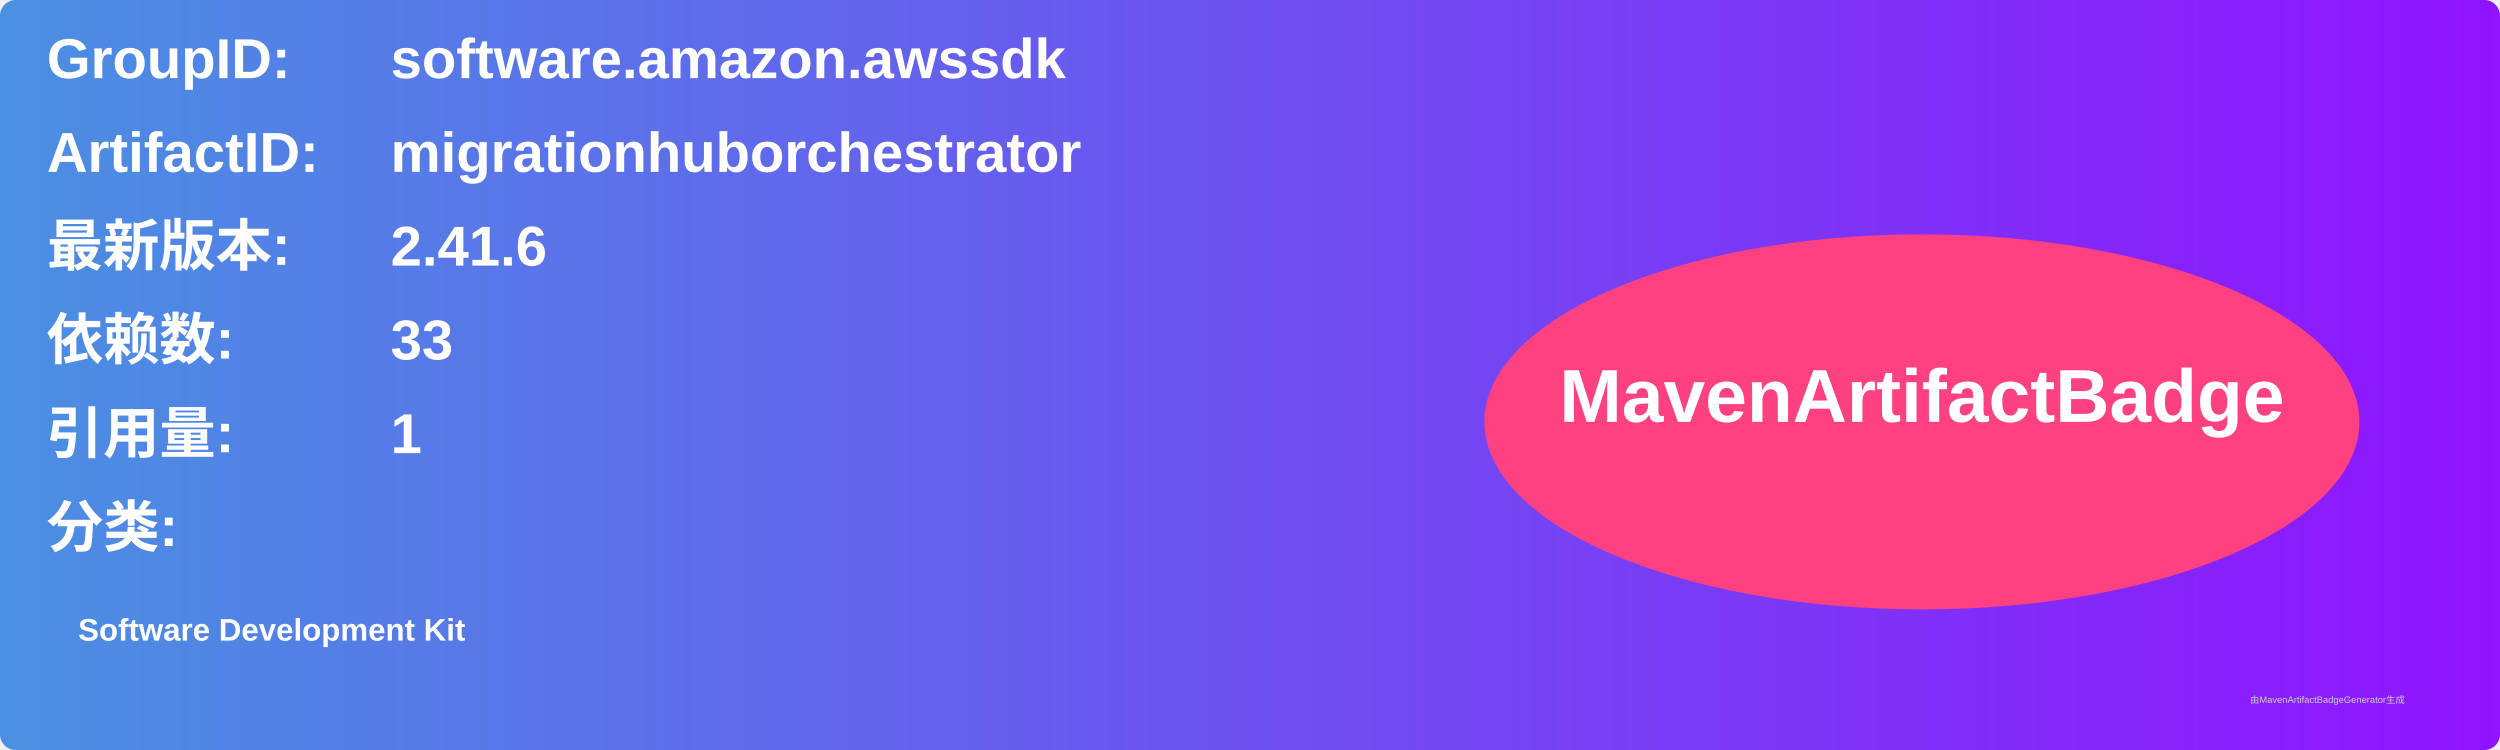
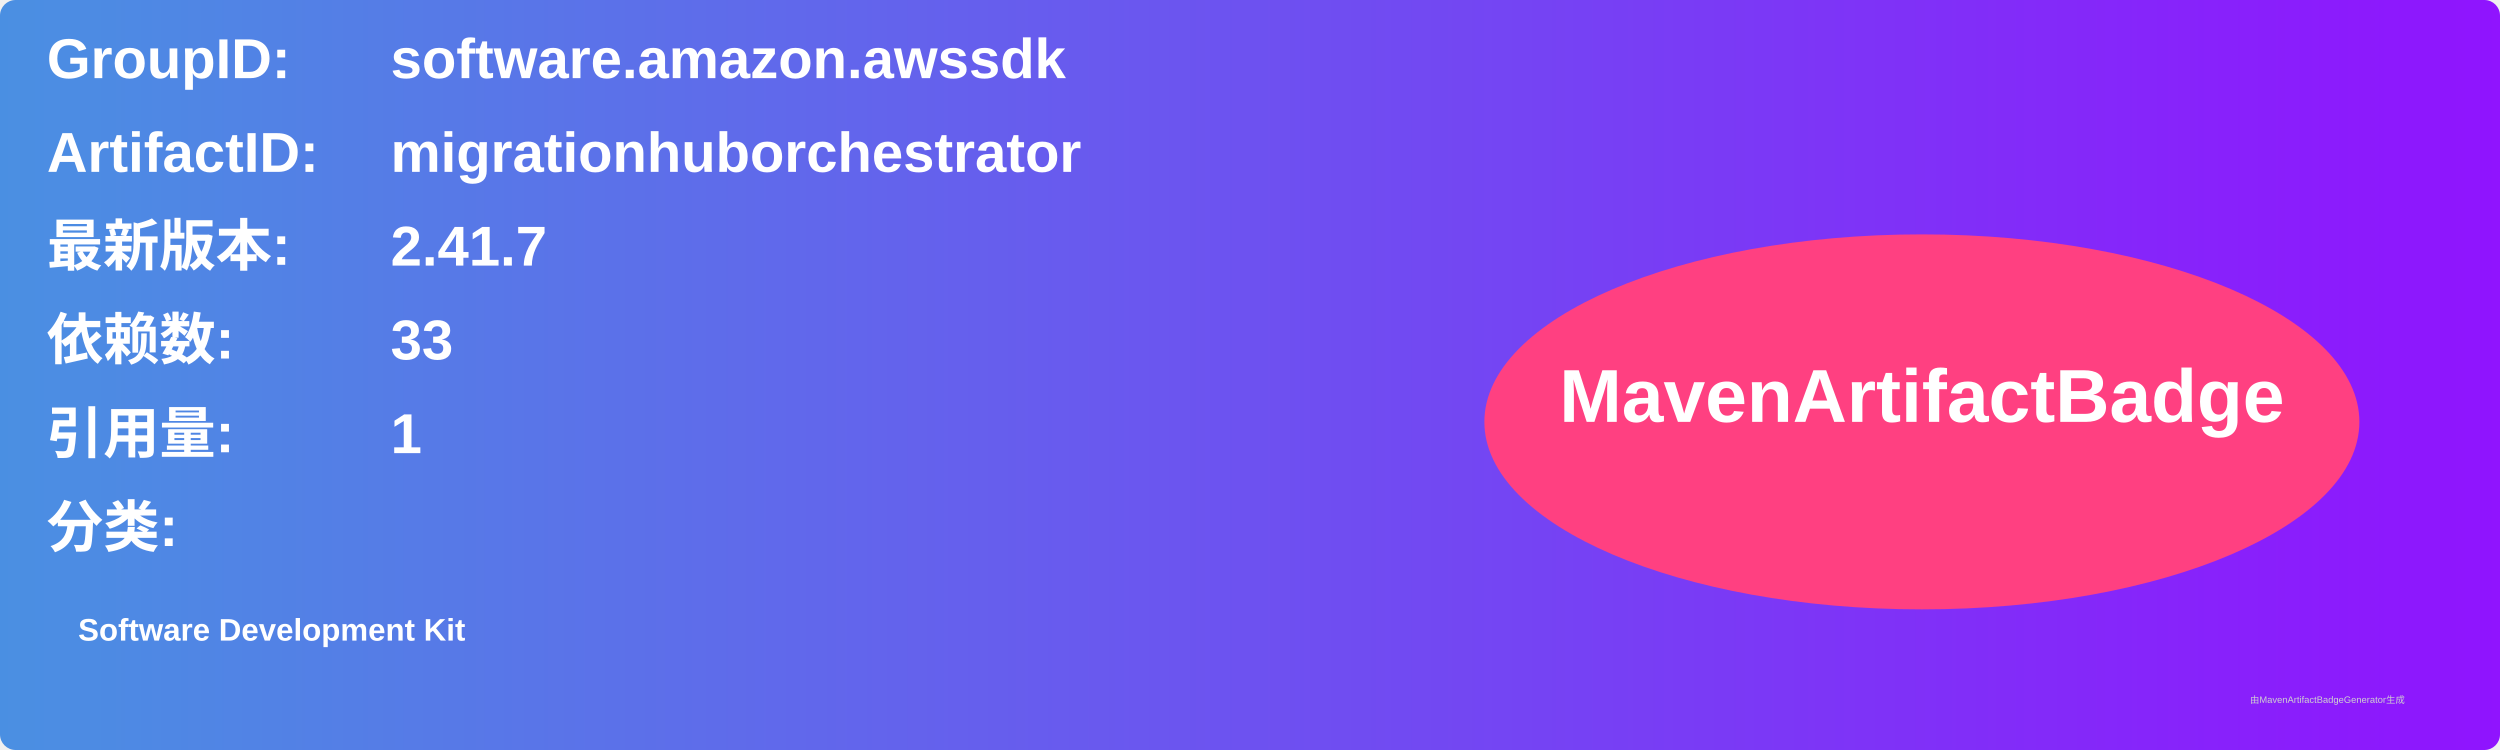
<svg xmlns="http://www.w3.org/2000/svg" width="800" height="240" viewBox="0 0 800 240">
  <linearGradient id="grad" x1="0%" y1="0%" x2="100%" y2="0%">
    <stop offset="0%" stop-color="#4a90e2" />
    <stop offset="100%" stop-color="#9013fe" />
  </linearGradient>
  <rect width="100%" height="100%" rx="5" ry="5" fill="url(#grad)" />
  <g transform="translate(15, 15)">
    <text x="0" y="10" font-family="Arial" font-size="18" fill="white" font-weight="bold" width="260">GroupID:</text>
    <text x="110" y="10" font-family="Arial" font-size="18" fill="white" font-weight="bold" width="460">software.amazon.awssdk</text>
    <text x="0" y="40" font-family="Arial" font-size="18" fill="white" font-weight="bold" width="260">ArtifactID:</text>
    <text x="110" y="40" font-family="Arial" font-size="18" fill="white" font-weight="bold" width="460">migrationhuborchestrator</text>
    <text x="0" y="70" font-family="Arial" font-size="18" fill="white" font-weight="bold">最新版本:</text>
    <text x="110" y="70" font-family="Arial" font-size="18" fill="white" font-weight="bold">
-       <tspan font-weight="bold">2.41.6</tspan>
+       <tspan font-weight="bold">2.41.7</tspan>
    </text>
    <text x="0" y="100" font-family="Arial" font-size="18" fill="white" font-weight="bold">依赖数: </text>
    <text x="110" y="100" font-family="Arial" font-size="18" fill="white">
      <tspan font-weight="bold">33</tspan>
    </text>
    <text x="0" y="130" font-family="Arial" font-size="18" fill="white" font-weight="bold">引用量: </text>
    <text x="110" y="130" font-family="Arial" font-size="18" fill="white">
      <tspan font-weight="bold">1</tspan>
    </text>
    <text x="0" y="160" font-family="Arial" font-size="18" fill="white" font-weight="bold">分类:</text>
    <text x="10" y="190" font-family="Arial" font-size="10" fill="white">
      <tspan font-weight="bold">Software Development Kit</tspan>
    </text>
    <ellipse cx="600" cy="120" rx="140" ry="60" fill="#ff4081" />
    <text x="600" y="120" text-anchor="middle" font-family="Arial" font-size="24" fill="white" font-weight="bold">MavenArtifactBadge</text>
  </g>
  <text x="720" y="225" font-family="Arial" font-size="3" fill="#d0d0d0">由MavenArtifactBadgeGenerator生成</text>
</svg>
